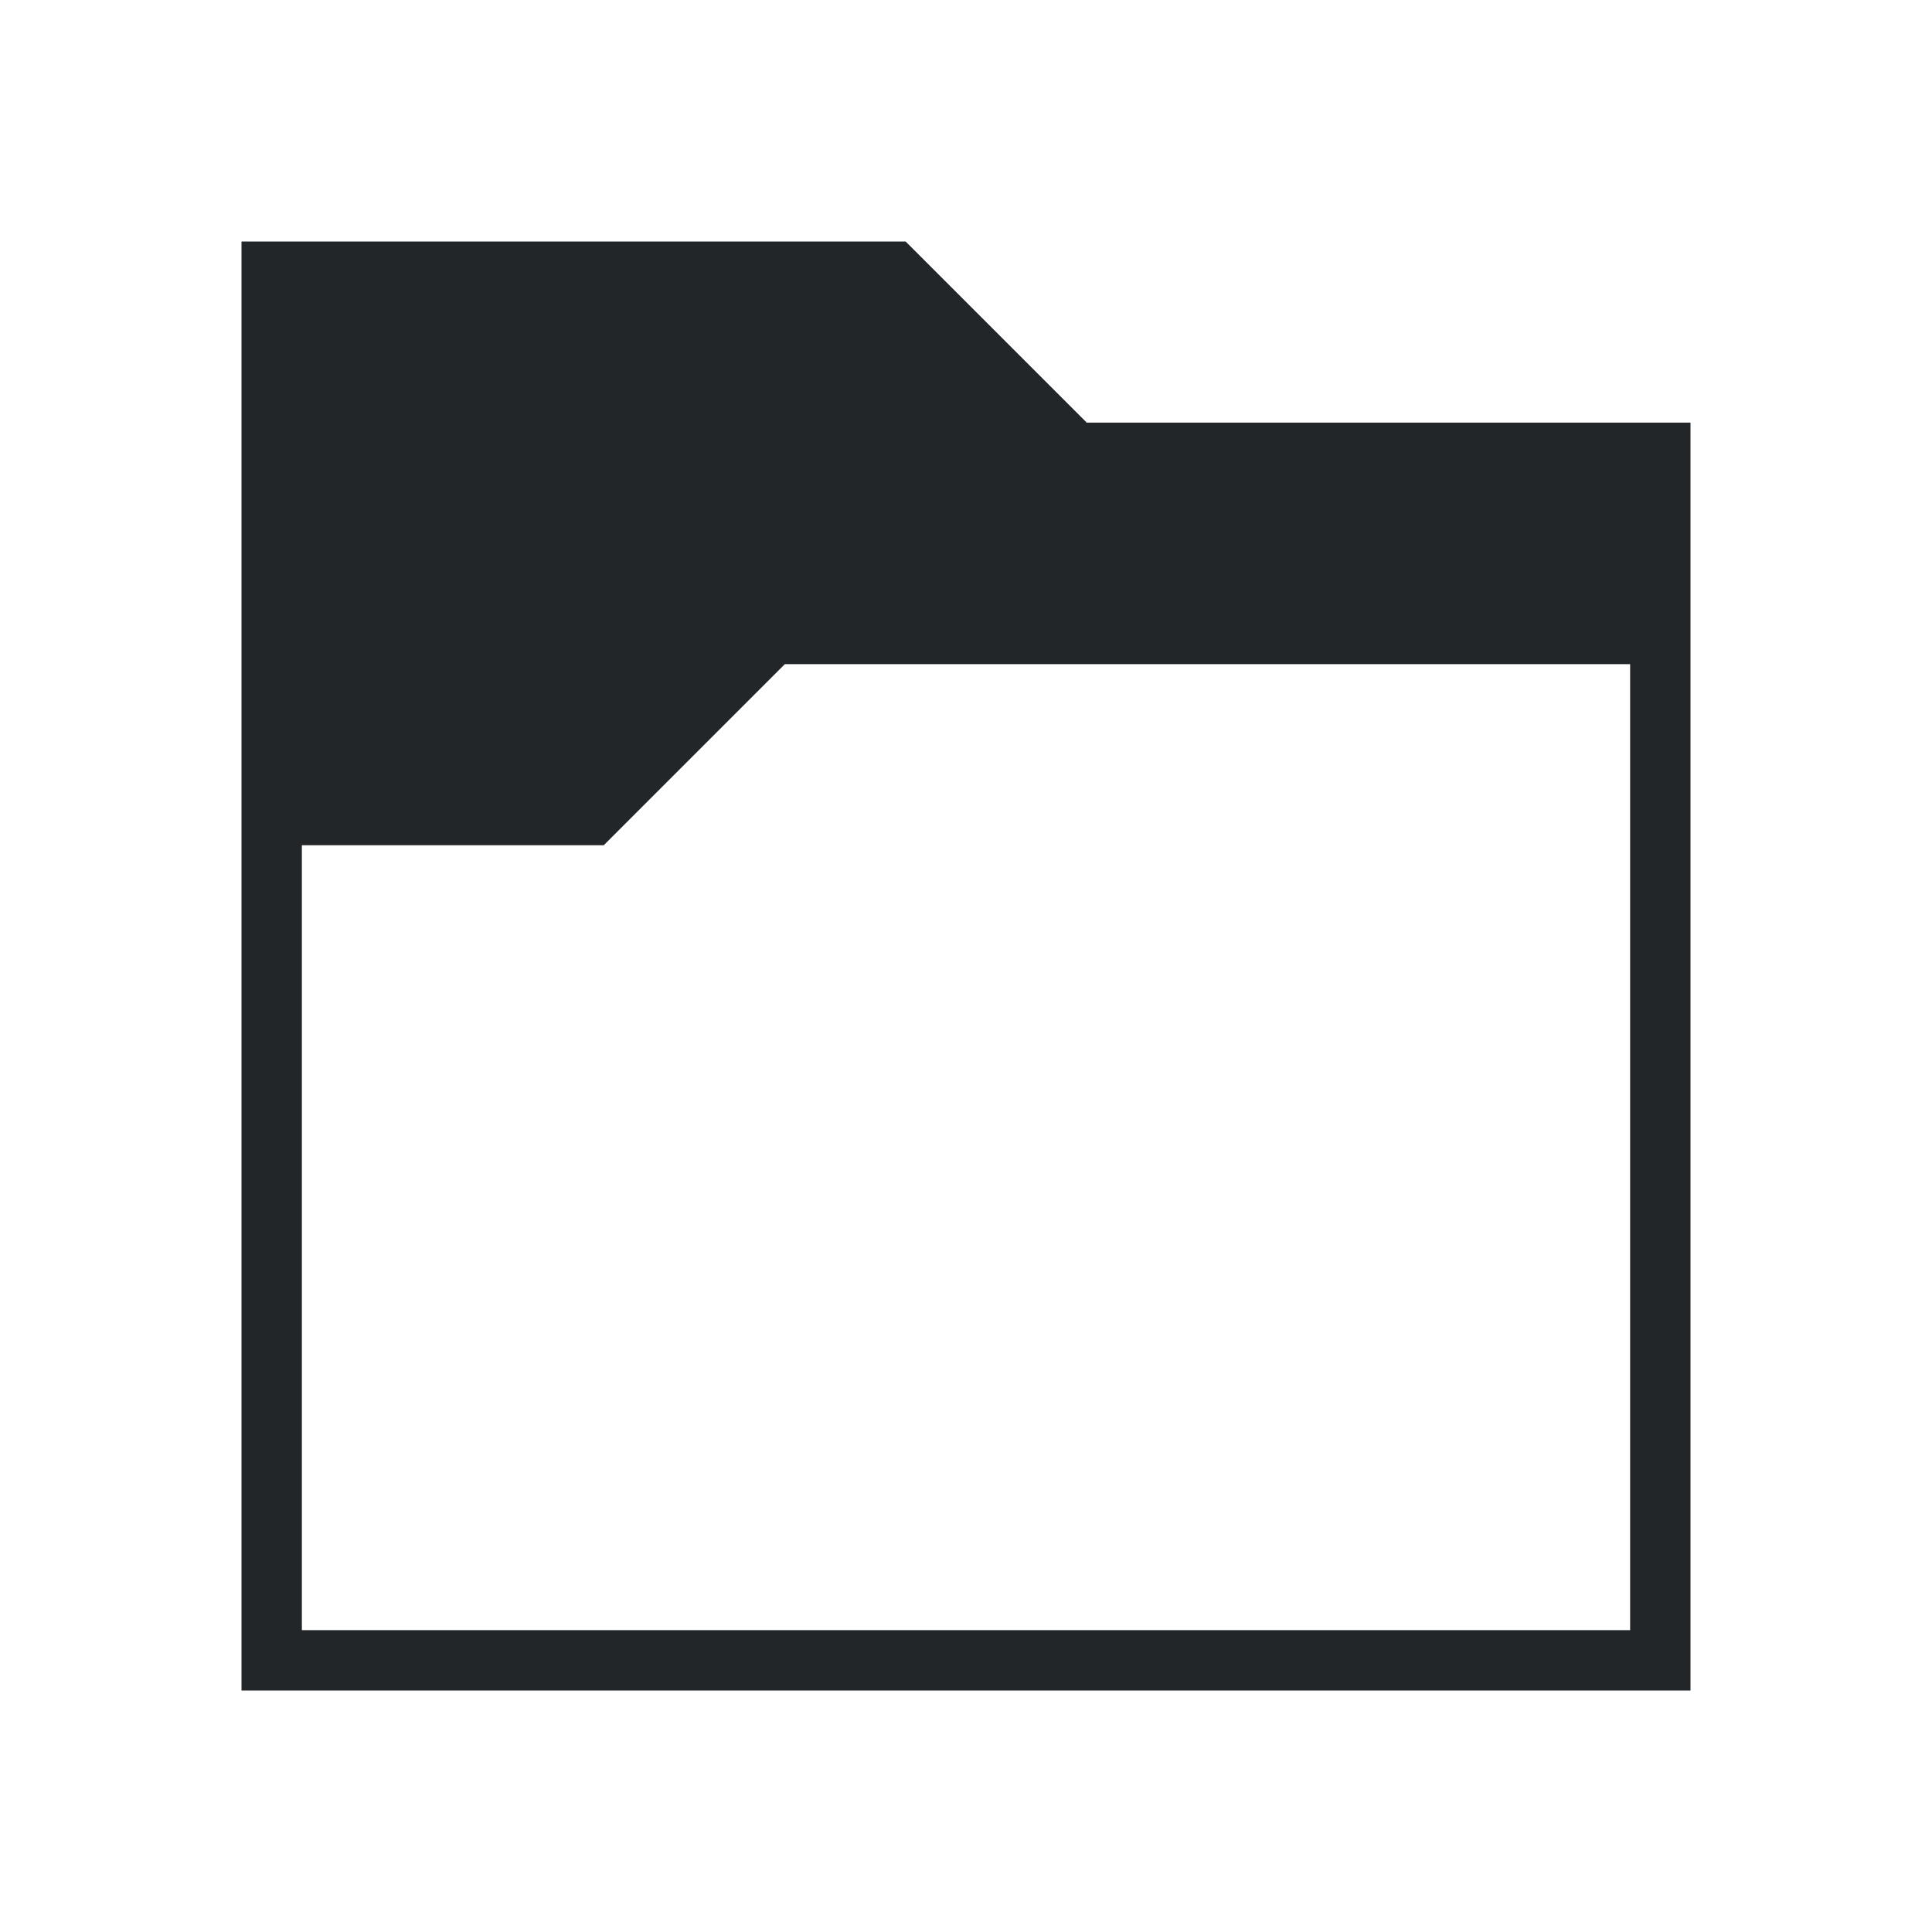
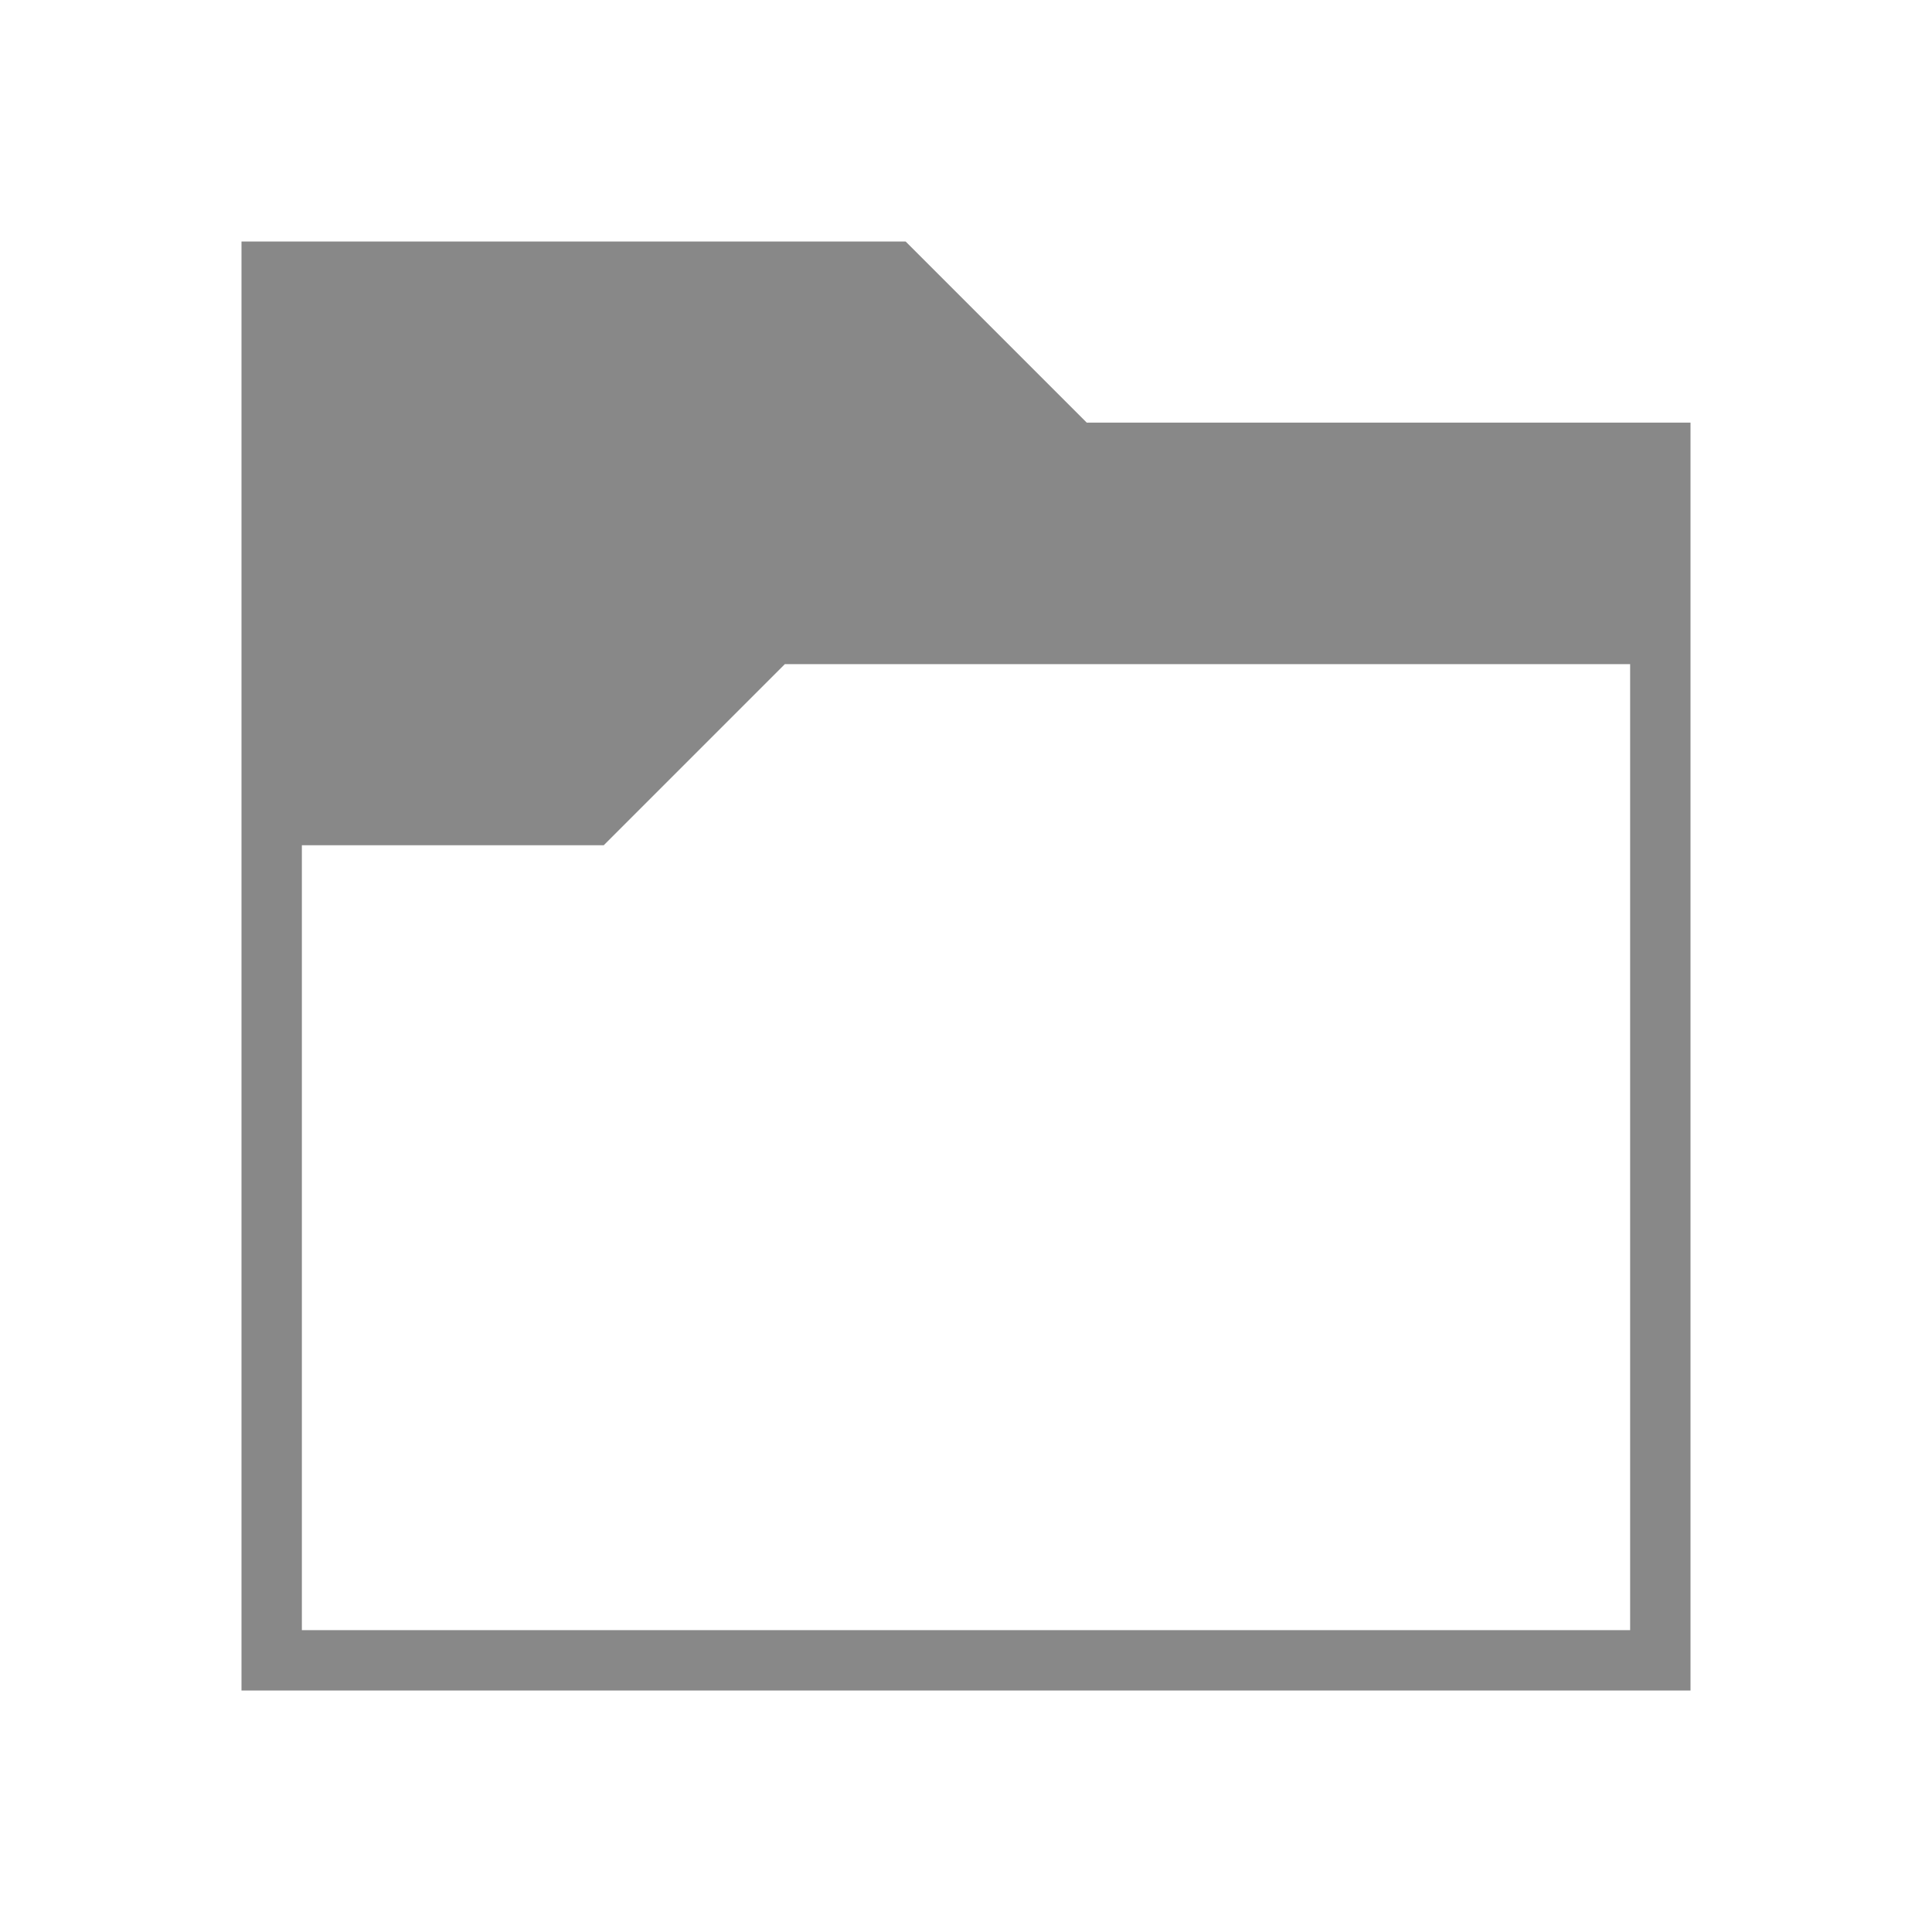
<svg xmlns="http://www.w3.org/2000/svg" viewBox="0 0 32 32">
  <defs id="defs3051">
    <style type="text/css" id="current-color-scheme">
      .ColorScheme-Text {
-         color:#232629;
+         color:#888888;
      }
      </style>
  </defs>
  <path style="fill:currentColor;fill-opacity:1;stroke:none" d="m4 4v24h24l-1-1h-22v-13h5l3-3h14v16l1 1v-21h-10l-3-3z" class="ColorScheme-Text" />
</svg>
